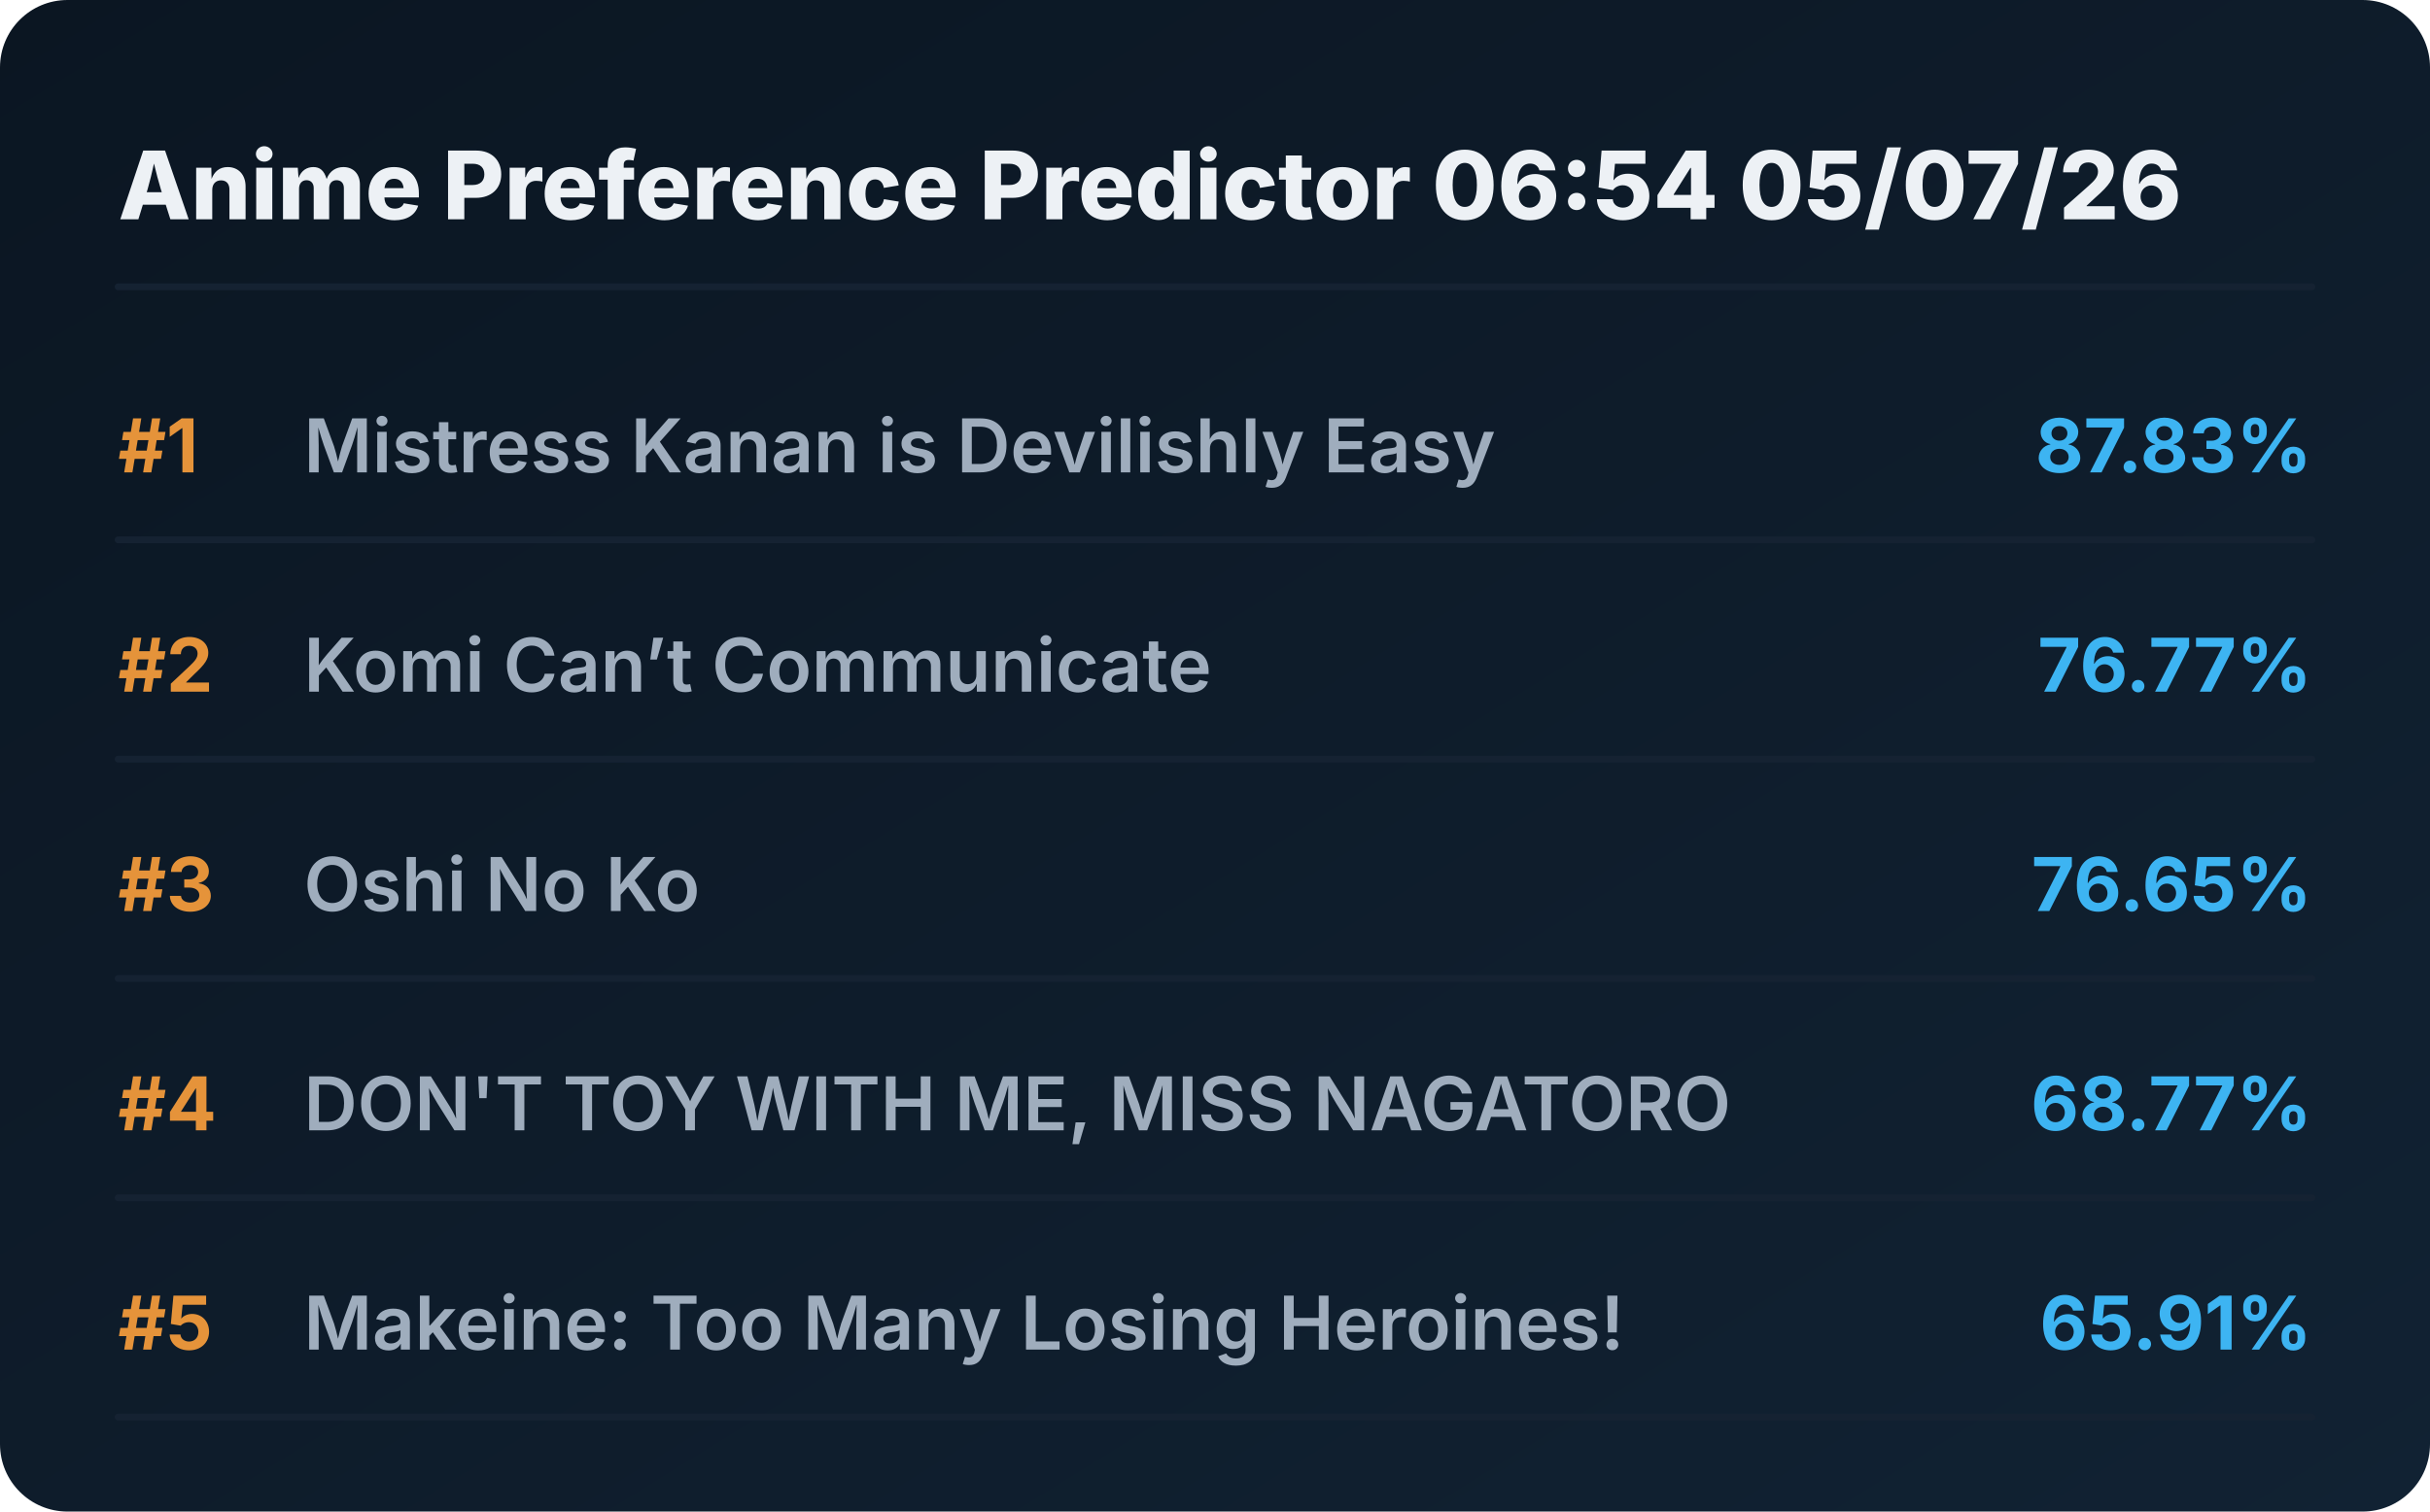
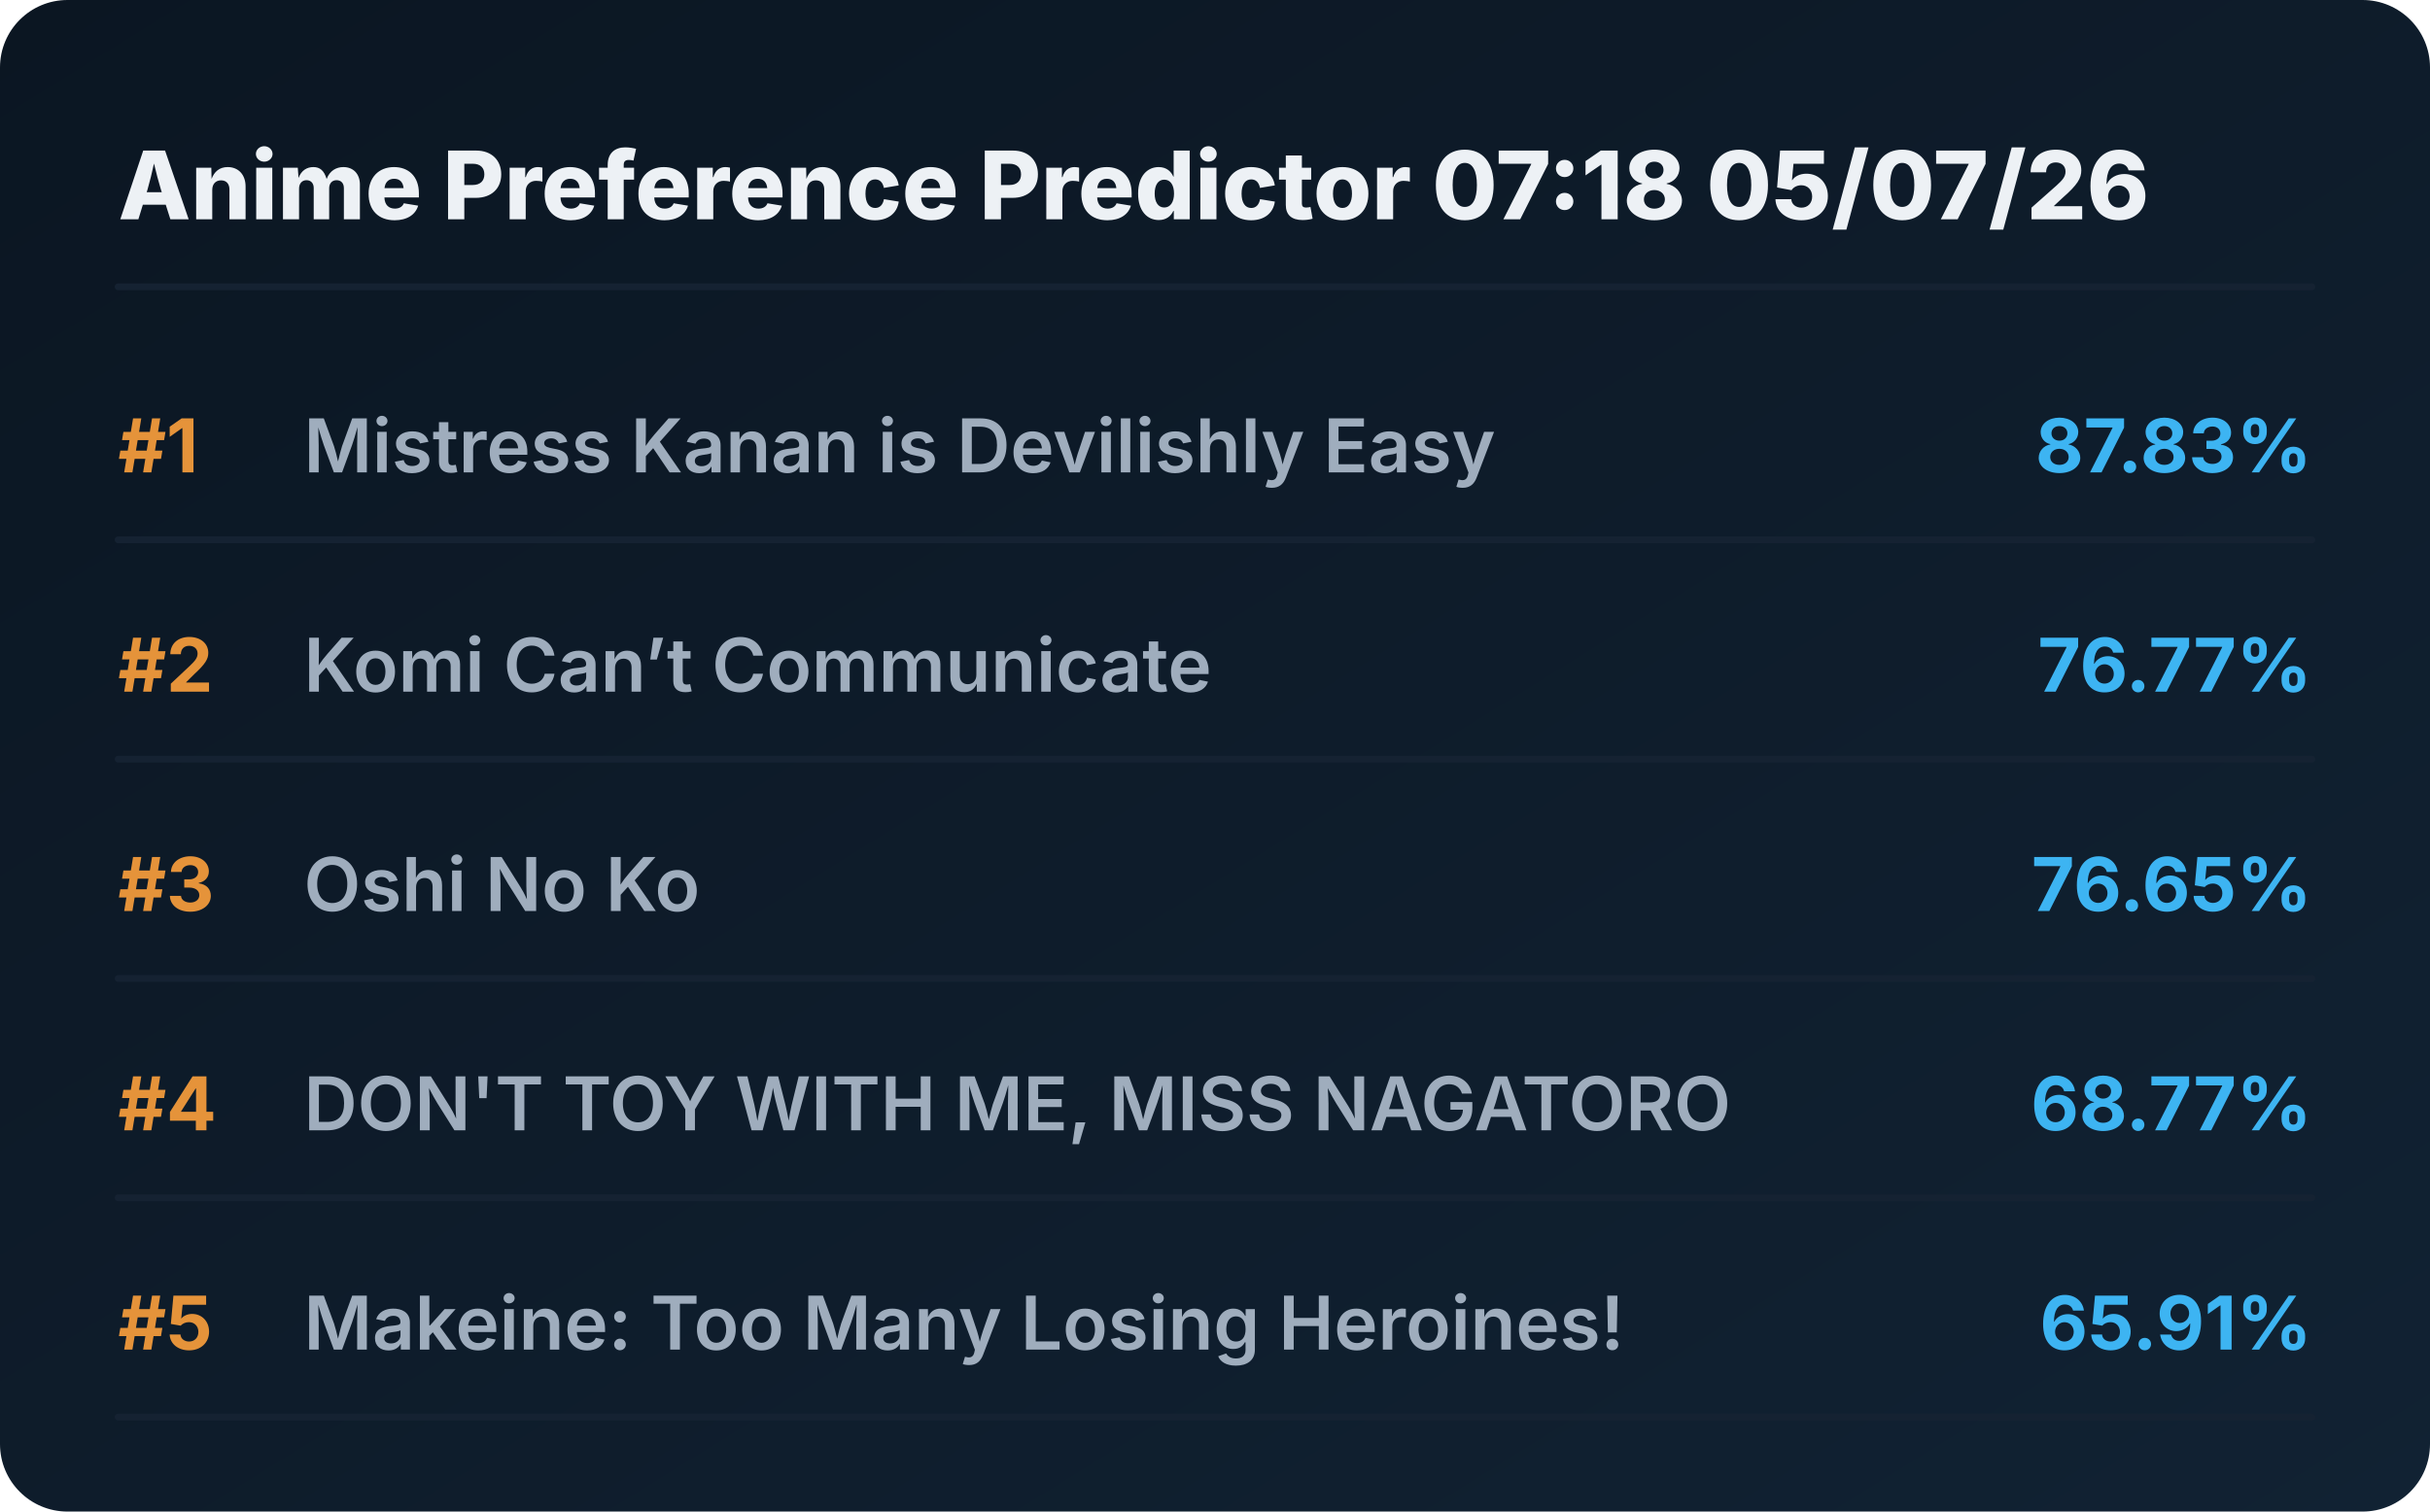
<svg xmlns="http://www.w3.org/2000/svg" viewBox="0 0 720 448" preserveAspectRatio="xMidYMid meet" style="width: 100%; height: auto; max-width: 720px;">
  <defs>
    <linearGradient id="boxGrad" x1="0%" y1="0%" x2="100%" y2="100%">
      <stop offset="0%" stop-color="#0b1622" />
      <stop offset="100%" stop-color="#112233" />
    </linearGradient>
    <clipPath id="titleClip">
      <rect x="90" y="0" width="510" height="100%" />
    </clipPath>
  </defs>
  <style>
    .bg { fill: url(#boxGrad); rx: 20px; }
    .header { font-family: 'Overpass', 'Inter', system-ui, sans-serif; font-weight: 800; font-size: 28px; fill: #edf1f5; }
    .rank { font-family: 'Overpass', 'Inter', system-ui, sans-serif; font-weight: 700; font-size: 22px; fill: #e5933a; }
    .title { font-family: 'Overpass', 'Inter', system-ui, sans-serif; font-weight: 600; font-size: 22px; fill: #9fadbd; }
    .score { font-family: 'Overpass', 'Inter', system-ui, sans-serif; font-weight: 700; font-size: 22px; fill: #3db4f2; }
    .line { stroke: #152232; stroke-width: 2; stroke-linecap: round; }
  </style>
  <rect class="bg" width="720" height="448" />
-   <text x="35" y="65" class="header">Anime Preference Predictor 06:54 05/07/26</text>
+   <text x="35" y="65" class="header">Anime Preference Predictor 07:18 05/07/26</text>
  <line x1="35" y1="85" x2="685" y2="85" class="line" />
  <g transform="translate(0, 0)">
    <text x="35" y="140" class="rank">#1</text>
    <text x="90" y="140" class="title">Mistress Kanan is Devilishly Easy</text>
    <text x="685" y="140" class="score" text-anchor="end">87.83%</text>
    <line x1="35" y1="160" x2="685" y2="160" class="line" />
  </g>
  <g transform="translate(0, 65)">
    <text x="35" y="140" class="rank">#2</text>
    <text x="90" y="140" class="title">Komi Can’t Communicate</text>
    <text x="685" y="140" class="score" text-anchor="end">76.77%</text>
    <line x1="35" y1="160" x2="685" y2="160" class="line" />
  </g>
  <g transform="translate(0, 130)">
    <text x="35" y="140" class="rank">#3</text>
    <text x="90" y="140" class="title">Oshi No Ko</text>
    <text x="685" y="140" class="score" text-anchor="end">76.65%</text>
    <line x1="35" y1="160" x2="685" y2="160" class="line" />
  </g>
  <g transform="translate(0, 195)">
    <text x="35" y="140" class="rank">#4</text>
    <text x="90" y="140" class="title">DON'T TOY WITH ME, MISS NAGATORO</text>
    <text x="685" y="140" class="score" text-anchor="end">68.77%</text>
    <line x1="35" y1="160" x2="685" y2="160" class="line" />
  </g>
  <g transform="translate(0, 260)">
    <text x="35" y="140" class="rank">#5</text>
    <text x="90" y="140" class="title">Makeine: Too Many Losing Heroines!</text>
    <text x="685" y="140" class="score" text-anchor="end">65.91%</text>
    <line x1="35" y1="160" x2="685" y2="160" class="line" />
  </g>
</svg>
